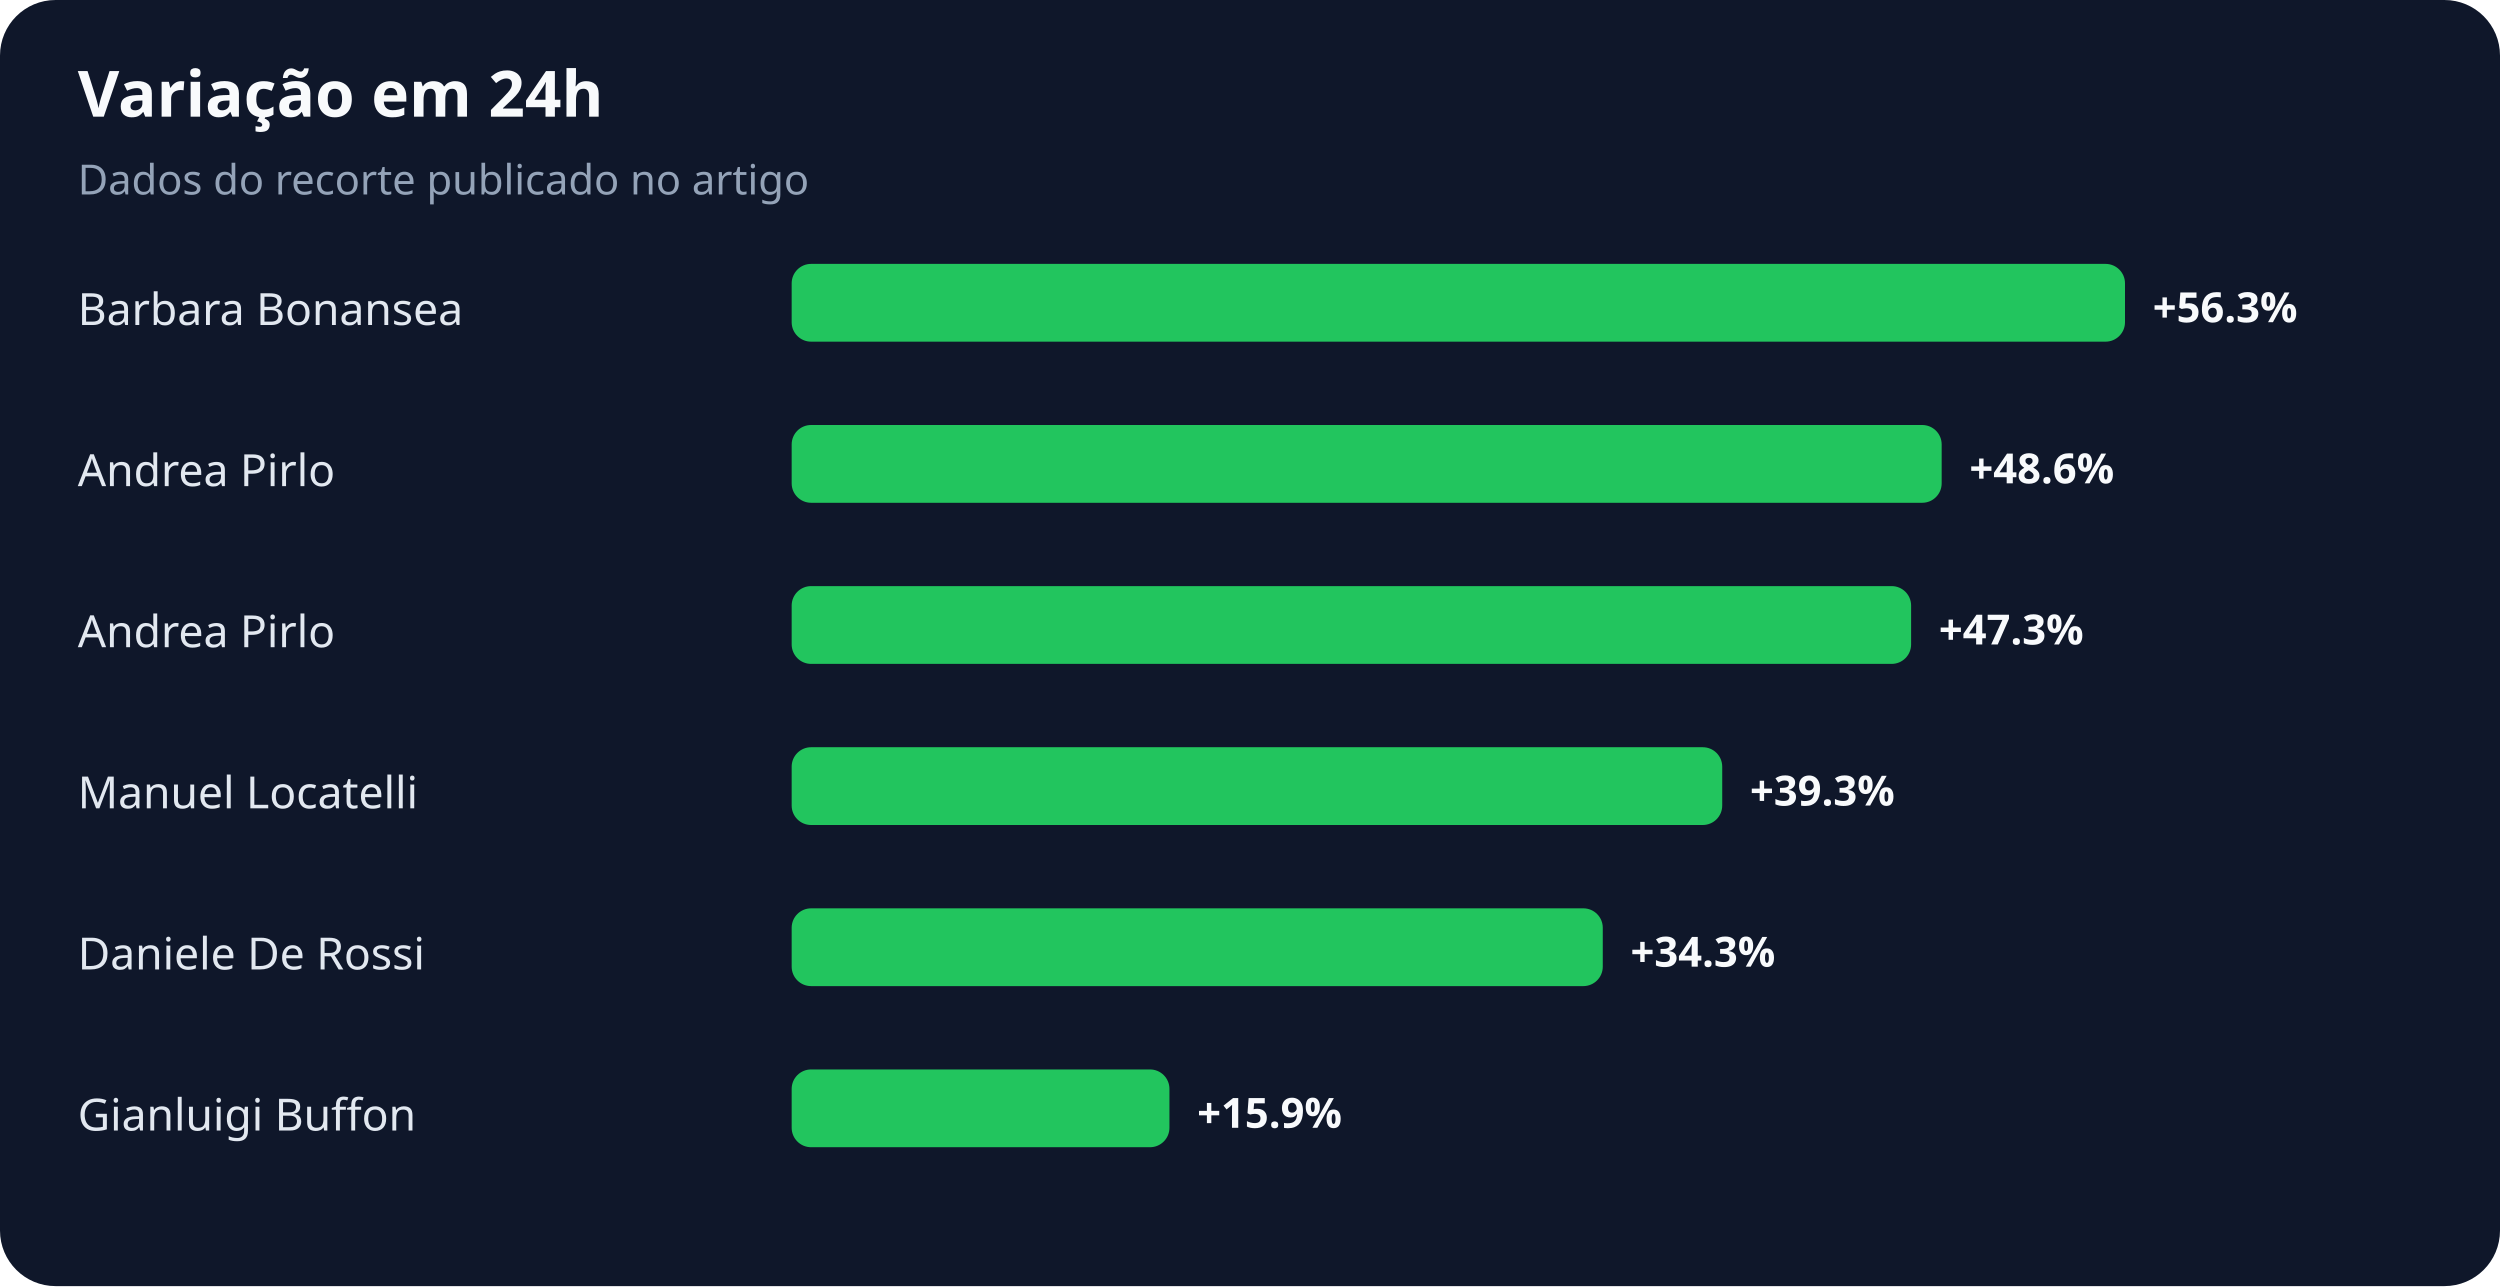
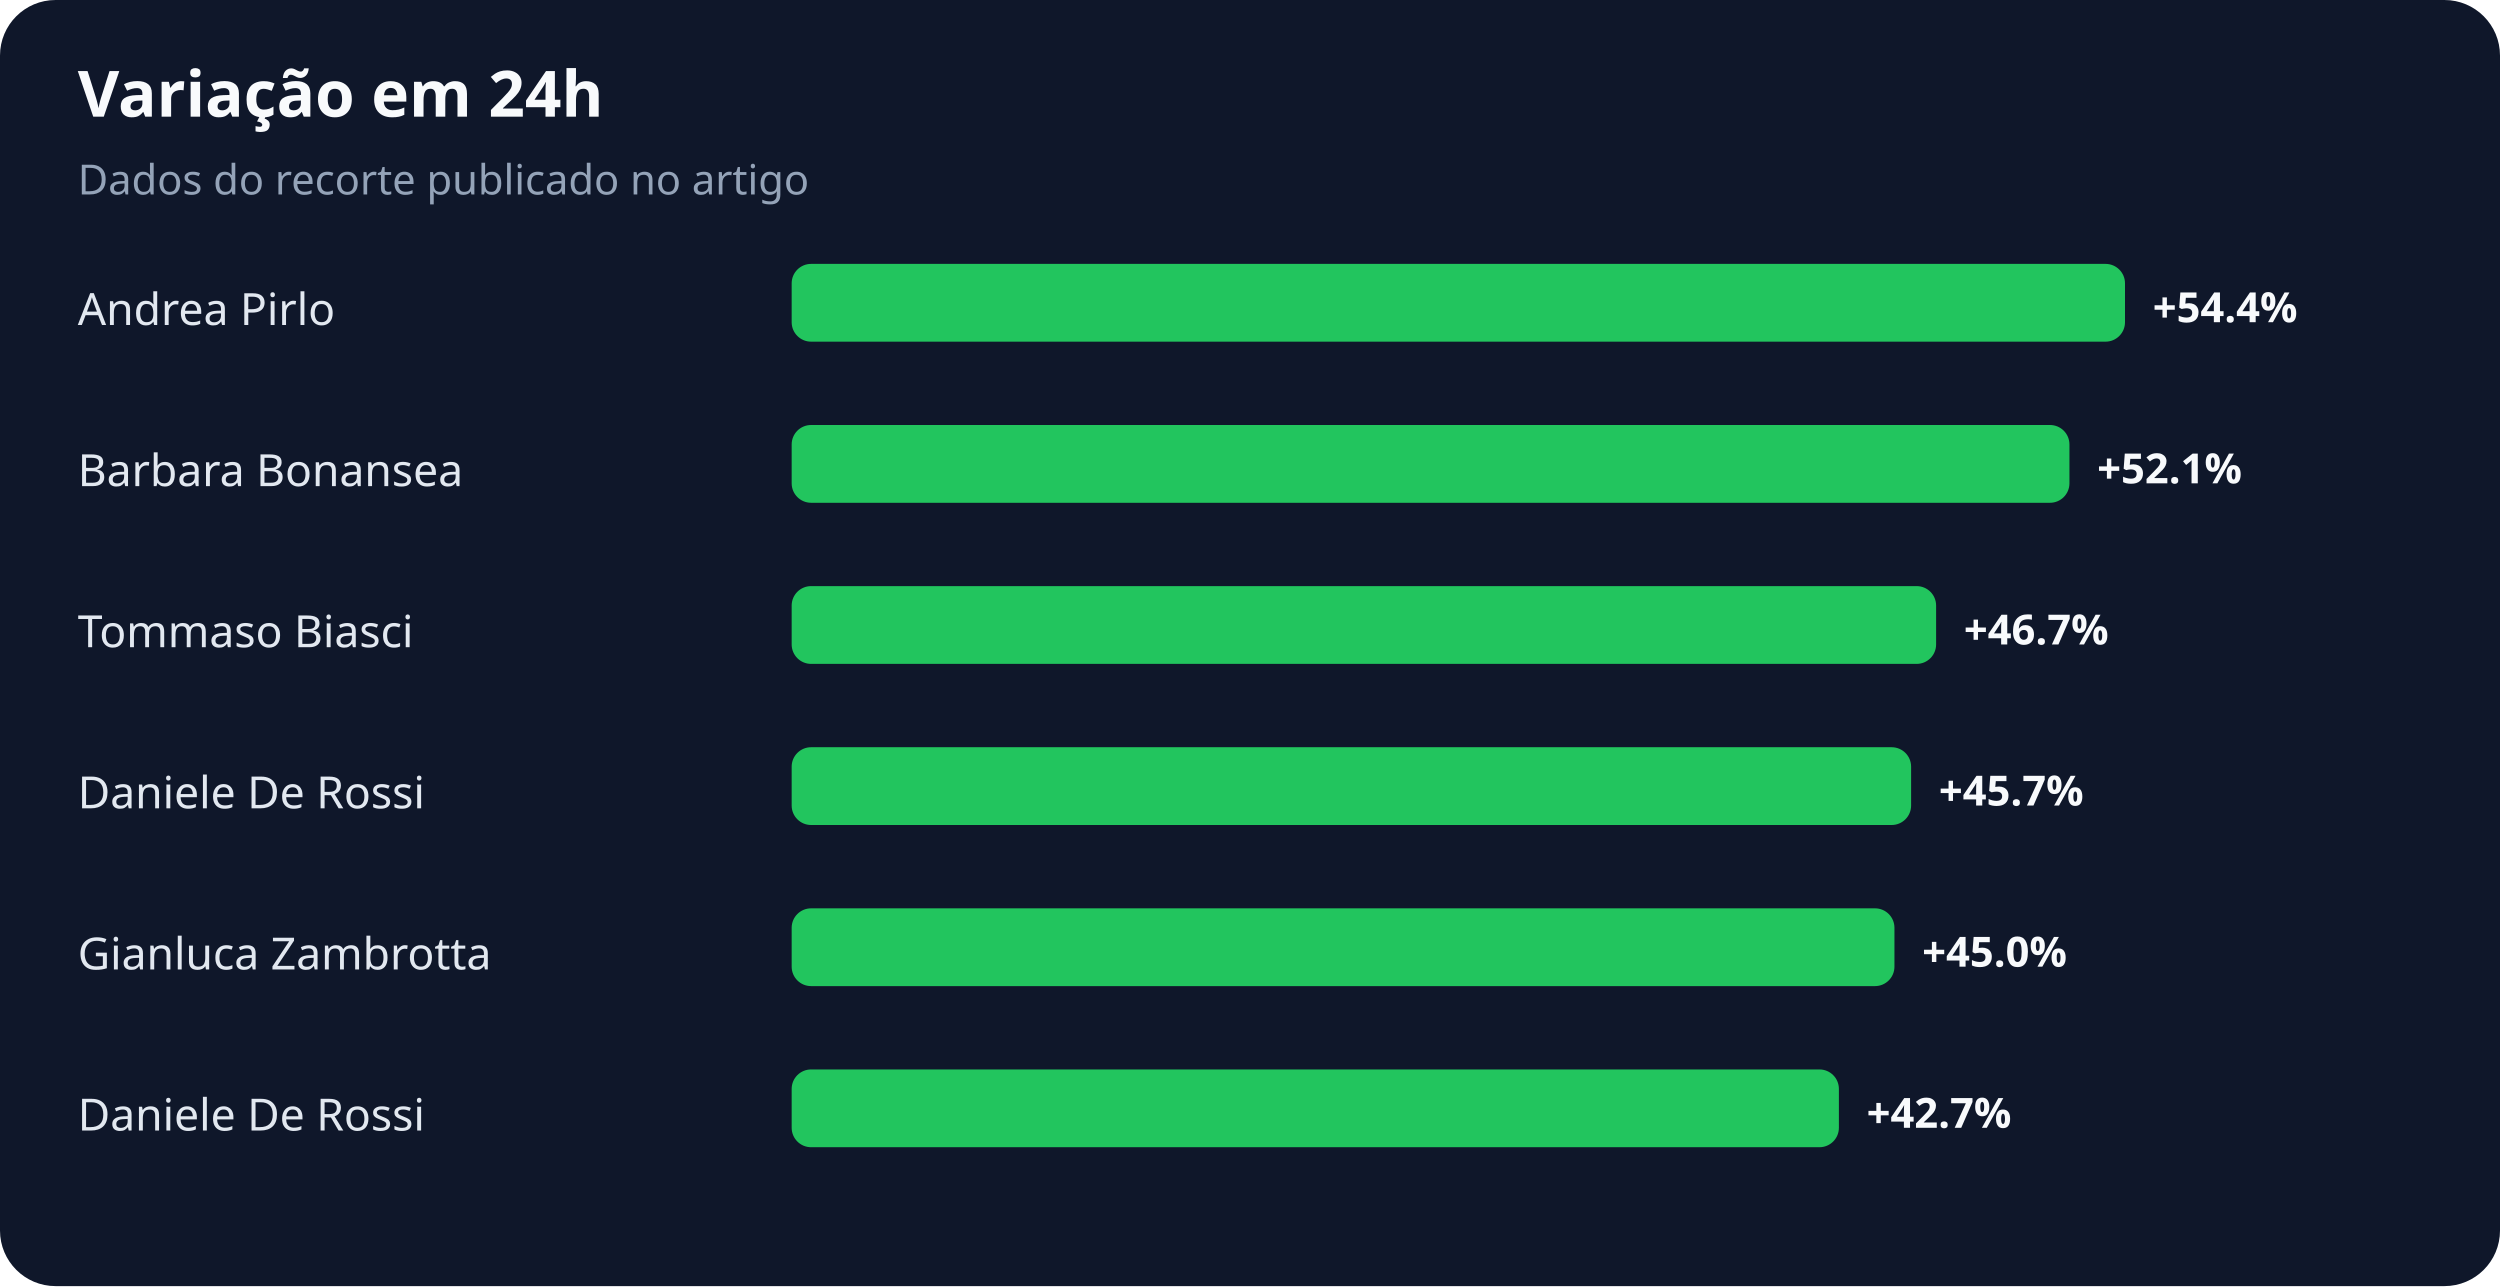
<svg xmlns="http://www.w3.org/2000/svg" width="900" height="463" viewBox="0 0 900 463" role="img" aria-labelledby="title desc">
  <rect width="100%" height="100%" rx="20" fill="#0f172a" />
  <text x="28" y="42" fill="#f8fafc" font-family="system-ui,sans-serif" font-size="23" font-weight="700">Variação em 24h</text>
  <text x="28" y="70" fill="#94a3b8" font-family="system-ui,sans-serif" font-size="15">Dados do recorte publicado no artigo</text>
-   <text x="28" y="117" fill="#e2e8f0" font-family="system-ui,sans-serif" font-size="16">Barbara Bonansea</text>
+   <text x="28" y="117" fill="#e2e8f0" font-family="system-ui,sans-serif" font-size="16">Andrea Pirlo</text>
  <rect x="285" y="95" width="480" height="28" rx="7" fill="#22c55e" />
-   <text x="775" y="116" fill="#f8fafc" font-family="system-ui,sans-serif" font-size="15" font-weight="700">+56.3%</text>
-   <text x="28" y="175" fill="#e2e8f0" font-family="system-ui,sans-serif" font-size="16">Andrea Pirlo</text>
-   <rect x="285" y="153" width="414" height="28" rx="7" fill="#22c55e" />
-   <text x="709" y="174" fill="#f8fafc" font-family="system-ui,sans-serif" font-size="15" font-weight="700">+48.6%</text>
-   <text x="28" y="233" fill="#e2e8f0" font-family="system-ui,sans-serif" font-size="16">Andrea Pirlo</text>
-   <rect x="285" y="211" width="403" height="28" rx="7" fill="#22c55e" />
-   <text x="698" y="232" fill="#f8fafc" font-family="system-ui,sans-serif" font-size="15" font-weight="700">+47.3%</text>
-   <text x="28" y="291" fill="#e2e8f0" font-family="system-ui,sans-serif" font-size="16">Manuel Locatelli</text>
-   <rect x="285" y="269" width="335" height="28" rx="7" fill="#22c55e" />
-   <text x="630" y="290" fill="#f8fafc" font-family="system-ui,sans-serif" font-size="15" font-weight="700">+39.3%</text>
-   <text x="28" y="349" fill="#e2e8f0" font-family="system-ui,sans-serif" font-size="16">Daniele De Rossi</text>
-   <rect x="285" y="327" width="292" height="28" rx="7" fill="#22c55e" />
-   <text x="587" y="348" fill="#f8fafc" font-family="system-ui,sans-serif" font-size="15" font-weight="700">+34.3%</text>
-   <text x="28" y="407" fill="#e2e8f0" font-family="system-ui,sans-serif" font-size="16">Gianluigi Buffon</text>
-   <rect x="285" y="385" width="136" height="28" rx="7" fill="#22c55e" />
-   <text x="431" y="406" fill="#f8fafc" font-family="system-ui,sans-serif" font-size="15" font-weight="700">+15.9%</text>
+   <text x="775" y="116" fill="#f8fafc" font-family="system-ui,sans-serif" font-size="15" font-weight="700">+54.4%</text>
+   <text x="28" y="175" fill="#e2e8f0" font-family="system-ui,sans-serif" font-size="16">Barbara Bonansea</text>
+   <rect x="285" y="153" width="460" height="28" rx="7" fill="#22c55e" />
+   <text x="755" y="174" fill="#f8fafc" font-family="system-ui,sans-serif" font-size="15" font-weight="700">+52.1%</text>
+   <text x="28" y="233" fill="#e2e8f0" font-family="system-ui,sans-serif" font-size="16">Tommaso Biasci</text>
+   <rect x="285" y="211" width="412" height="28" rx="7" fill="#22c55e" />
+   <text x="707" y="232" fill="#f8fafc" font-family="system-ui,sans-serif" font-size="15" font-weight="700">+46.7%</text>
+   <text x="28" y="291" fill="#e2e8f0" font-family="system-ui,sans-serif" font-size="16">Daniele De Rossi</text>
+   <rect x="285" y="269" width="403" height="28" rx="7" fill="#22c55e" />
+   <text x="698" y="290" fill="#f8fafc" font-family="system-ui,sans-serif" font-size="15" font-weight="700">+45.7%</text>
+   <text x="28" y="349" fill="#e2e8f0" font-family="system-ui,sans-serif" font-size="16">Gianluca Zambrotta</text>
+   <rect x="285" y="327" width="397" height="28" rx="7" fill="#22c55e" />
+   <text x="692" y="348" fill="#f8fafc" font-family="system-ui,sans-serif" font-size="15" font-weight="700">+45.0%</text>
+   <text x="28" y="407" fill="#e2e8f0" font-family="system-ui,sans-serif" font-size="16">Daniele De Rossi</text>
+   <rect x="285" y="385" width="377" height="28" rx="7" fill="#22c55e" />
+   <text x="672" y="406" fill="#f8fafc" font-family="system-ui,sans-serif" font-size="15" font-weight="700">+42.7%</text>
</svg>
